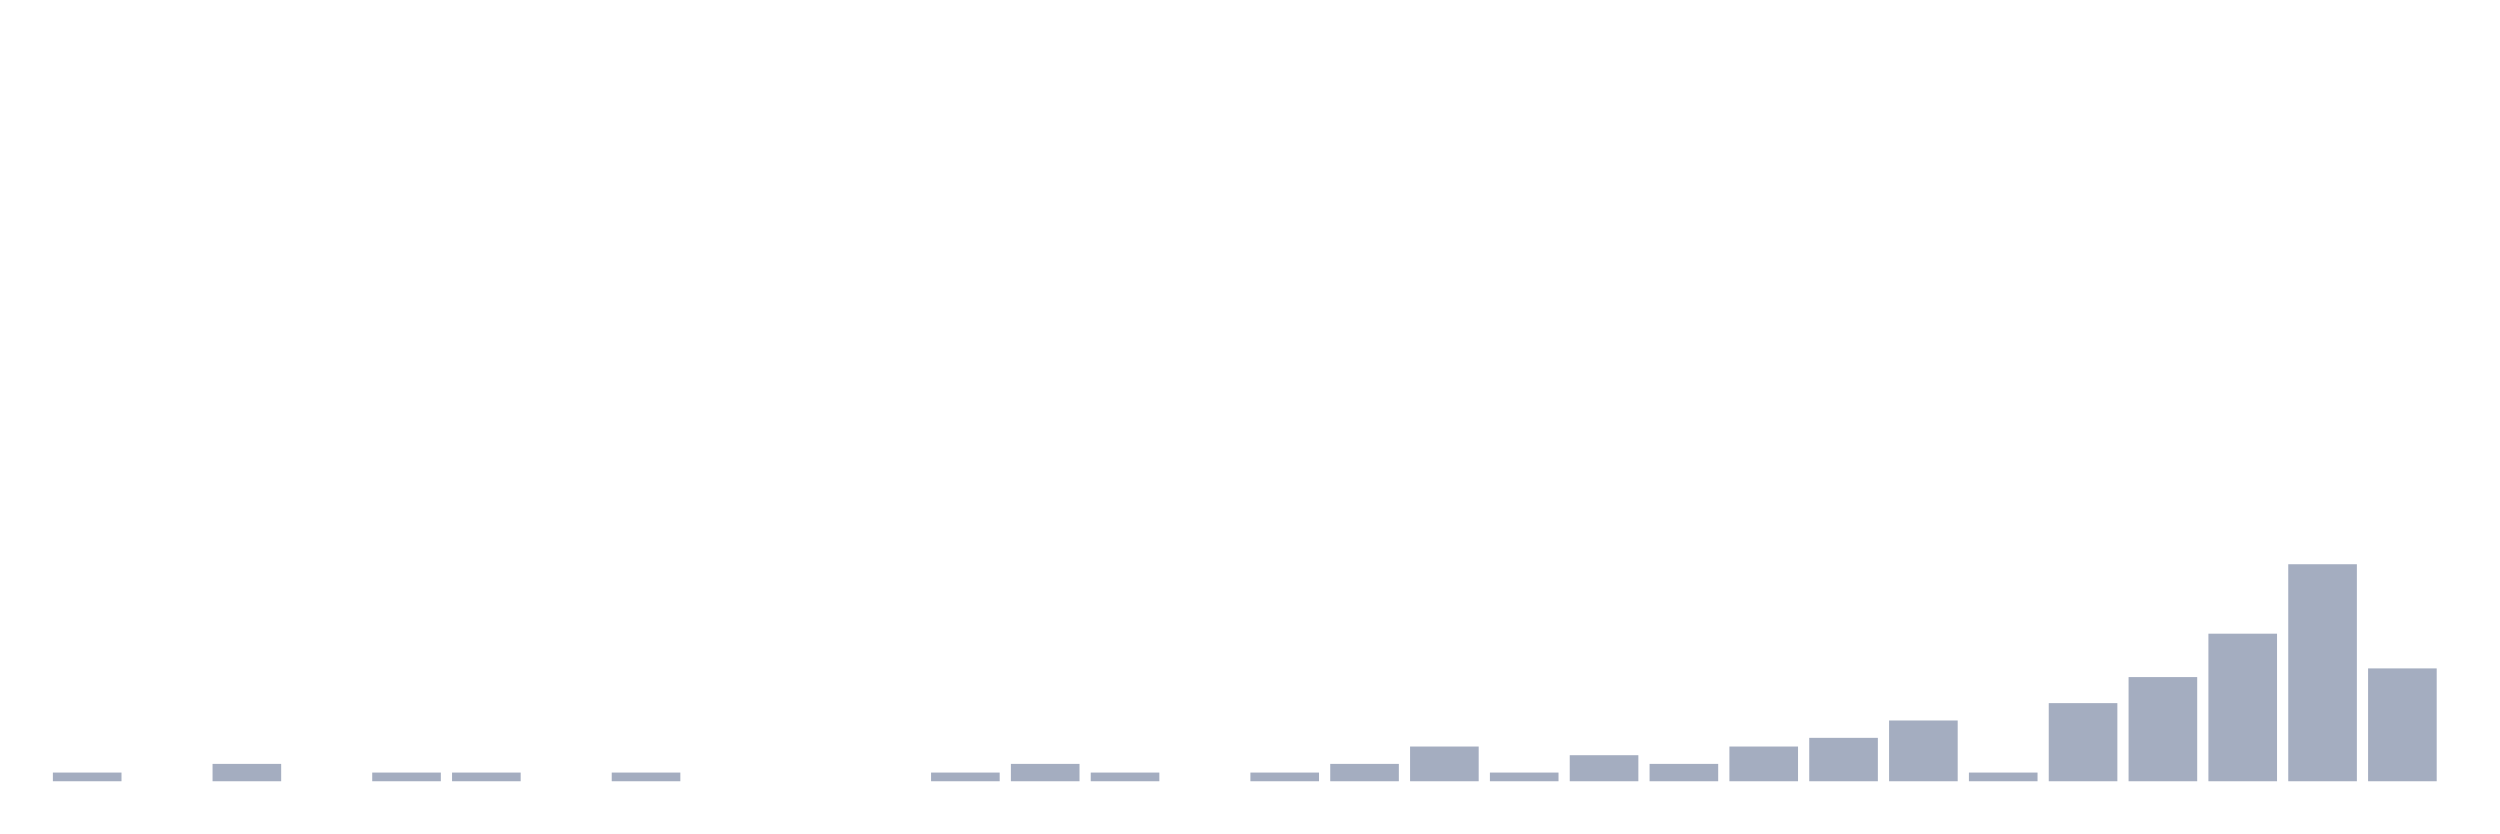
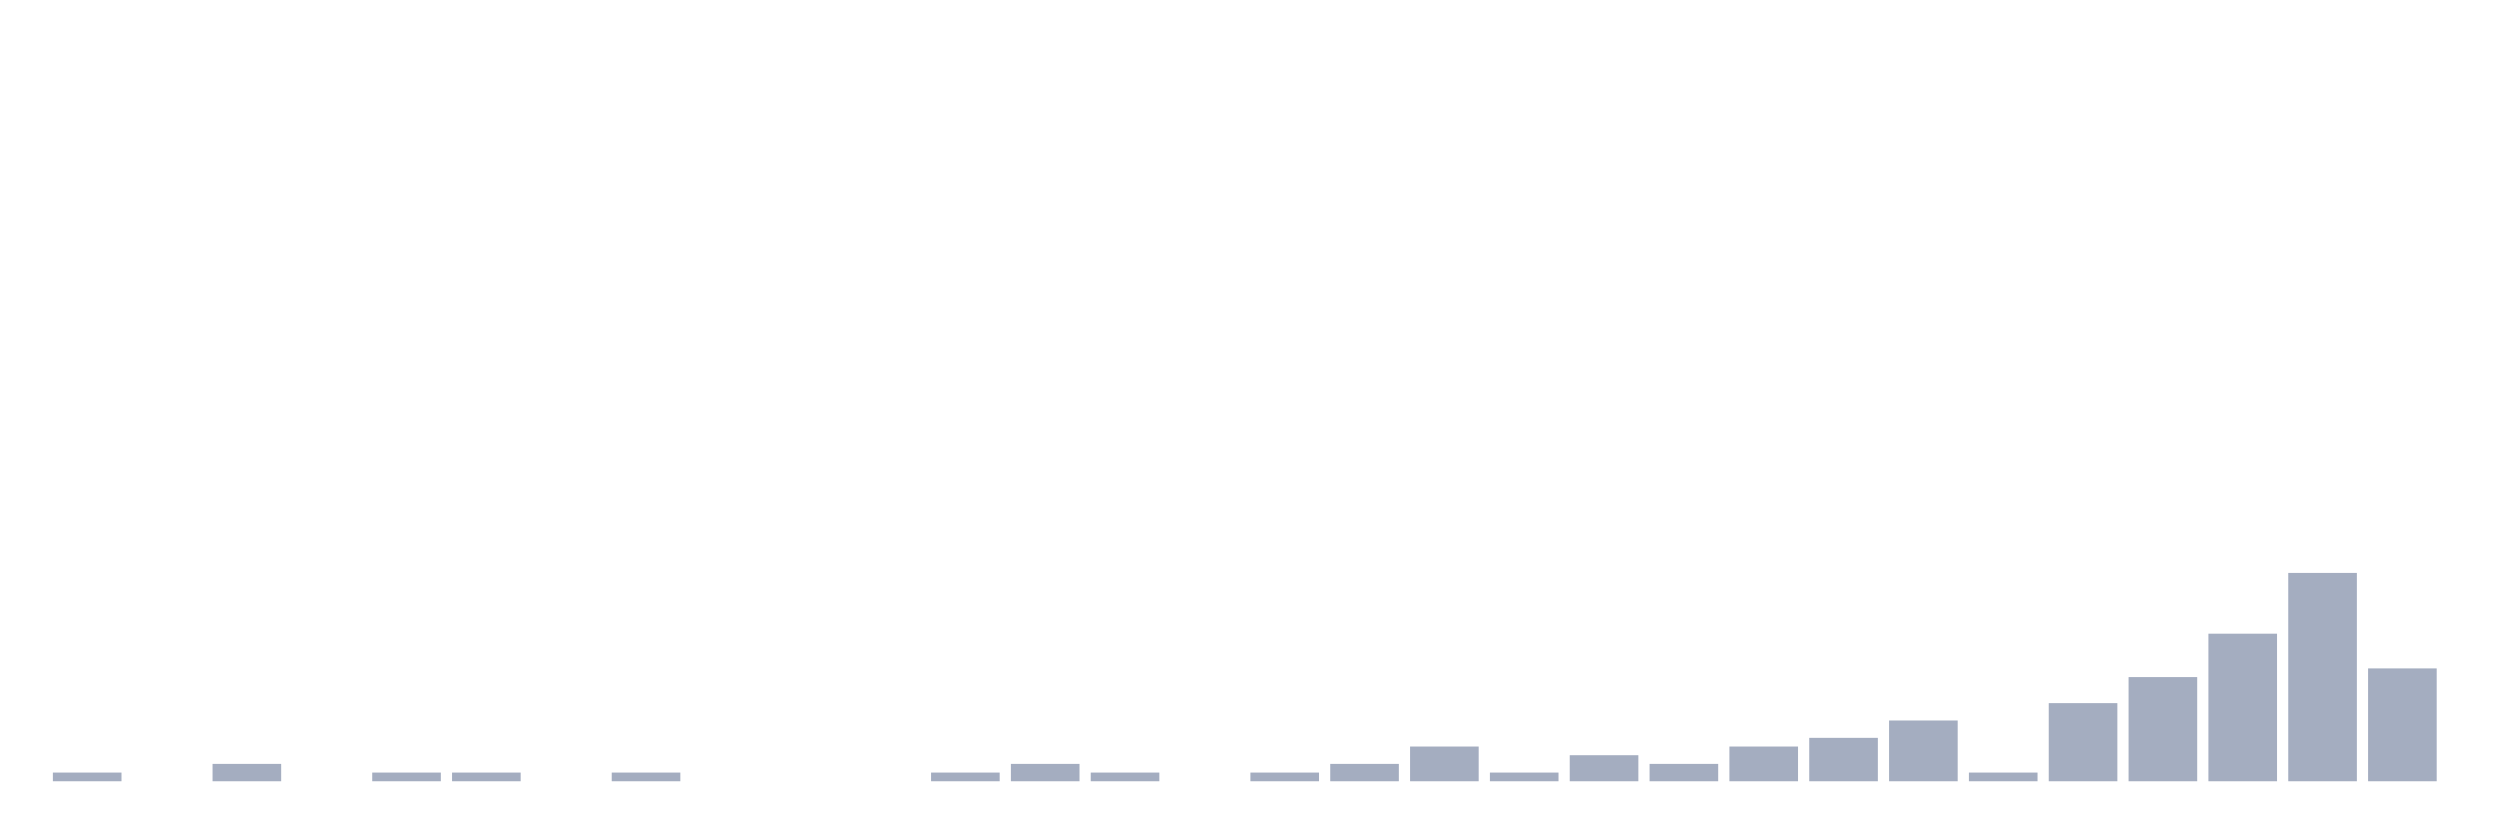
<svg xmlns="http://www.w3.org/2000/svg" viewBox="0 0 480 160">
  <g transform="translate(10,10)">
    <rect class="bar" x="0.153" width="13.175" y="138.333" height="1.667" fill="rgb(164,173,192)" />
    <rect class="bar" x="15.482" width="13.175" y="140" height="0" fill="rgb(164,173,192)" />
    <rect class="bar" x="30.81" width="13.175" y="136.667" height="3.333" fill="rgb(164,173,192)" />
    <rect class="bar" x="46.138" width="13.175" y="140" height="0" fill="rgb(164,173,192)" />
    <rect class="bar" x="61.466" width="13.175" y="138.333" height="1.667" fill="rgb(164,173,192)" />
    <rect class="bar" x="76.794" width="13.175" y="138.333" height="1.667" fill="rgb(164,173,192)" />
    <rect class="bar" x="92.123" width="13.175" y="140" height="0" fill="rgb(164,173,192)" />
    <rect class="bar" x="107.451" width="13.175" y="138.333" height="1.667" fill="rgb(164,173,192)" />
    <rect class="bar" x="122.779" width="13.175" y="140" height="0" fill="rgb(164,173,192)" />
    <rect class="bar" x="138.107" width="13.175" y="140" height="0" fill="rgb(164,173,192)" />
    <rect class="bar" x="153.436" width="13.175" y="140" height="0" fill="rgb(164,173,192)" />
    <rect class="bar" x="168.764" width="13.175" y="138.333" height="1.667" fill="rgb(164,173,192)" />
    <rect class="bar" x="184.092" width="13.175" y="136.667" height="3.333" fill="rgb(164,173,192)" />
    <rect class="bar" x="199.42" width="13.175" y="138.333" height="1.667" fill="rgb(164,173,192)" />
    <rect class="bar" x="214.748" width="13.175" y="140" height="0" fill="rgb(164,173,192)" />
    <rect class="bar" x="230.077" width="13.175" y="138.333" height="1.667" fill="rgb(164,173,192)" />
    <rect class="bar" x="245.405" width="13.175" y="136.667" height="3.333" fill="rgb(164,173,192)" />
    <rect class="bar" x="260.733" width="13.175" y="133.333" height="6.667" fill="rgb(164,173,192)" />
    <rect class="bar" x="276.061" width="13.175" y="138.333" height="1.667" fill="rgb(164,173,192)" />
    <rect class="bar" x="291.39" width="13.175" y="135" height="5" fill="rgb(164,173,192)" />
    <rect class="bar" x="306.718" width="13.175" y="136.667" height="3.333" fill="rgb(164,173,192)" />
    <rect class="bar" x="322.046" width="13.175" y="133.333" height="6.667" fill="rgb(164,173,192)" />
    <rect class="bar" x="337.374" width="13.175" y="131.667" height="8.333" fill="rgb(164,173,192)" />
    <rect class="bar" x="352.702" width="13.175" y="128.333" height="11.667" fill="rgb(164,173,192)" />
    <rect class="bar" x="368.031" width="13.175" y="138.333" height="1.667" fill="rgb(164,173,192)" />
    <rect class="bar" x="383.359" width="13.175" y="125" height="15" fill="rgb(164,173,192)" />
    <rect class="bar" x="398.687" width="13.175" y="120" height="20" fill="rgb(164,173,192)" />
    <rect class="bar" x="414.015" width="13.175" y="111.667" height="28.333" fill="rgb(164,173,192)" />
-     <rect class="bar" x="429.344" width="13.175" y="98.333" height="41.667" fill="rgb(164,173,192)" />
+     <rect class="bar" x="429.344" width="13.175" y="100" height="40" fill="rgb(164,173,192)" />
    <rect class="bar" x="444.672" width="13.175" y="118.333" height="21.667" fill="rgb(164,173,192)" />
  </g>
</svg>
